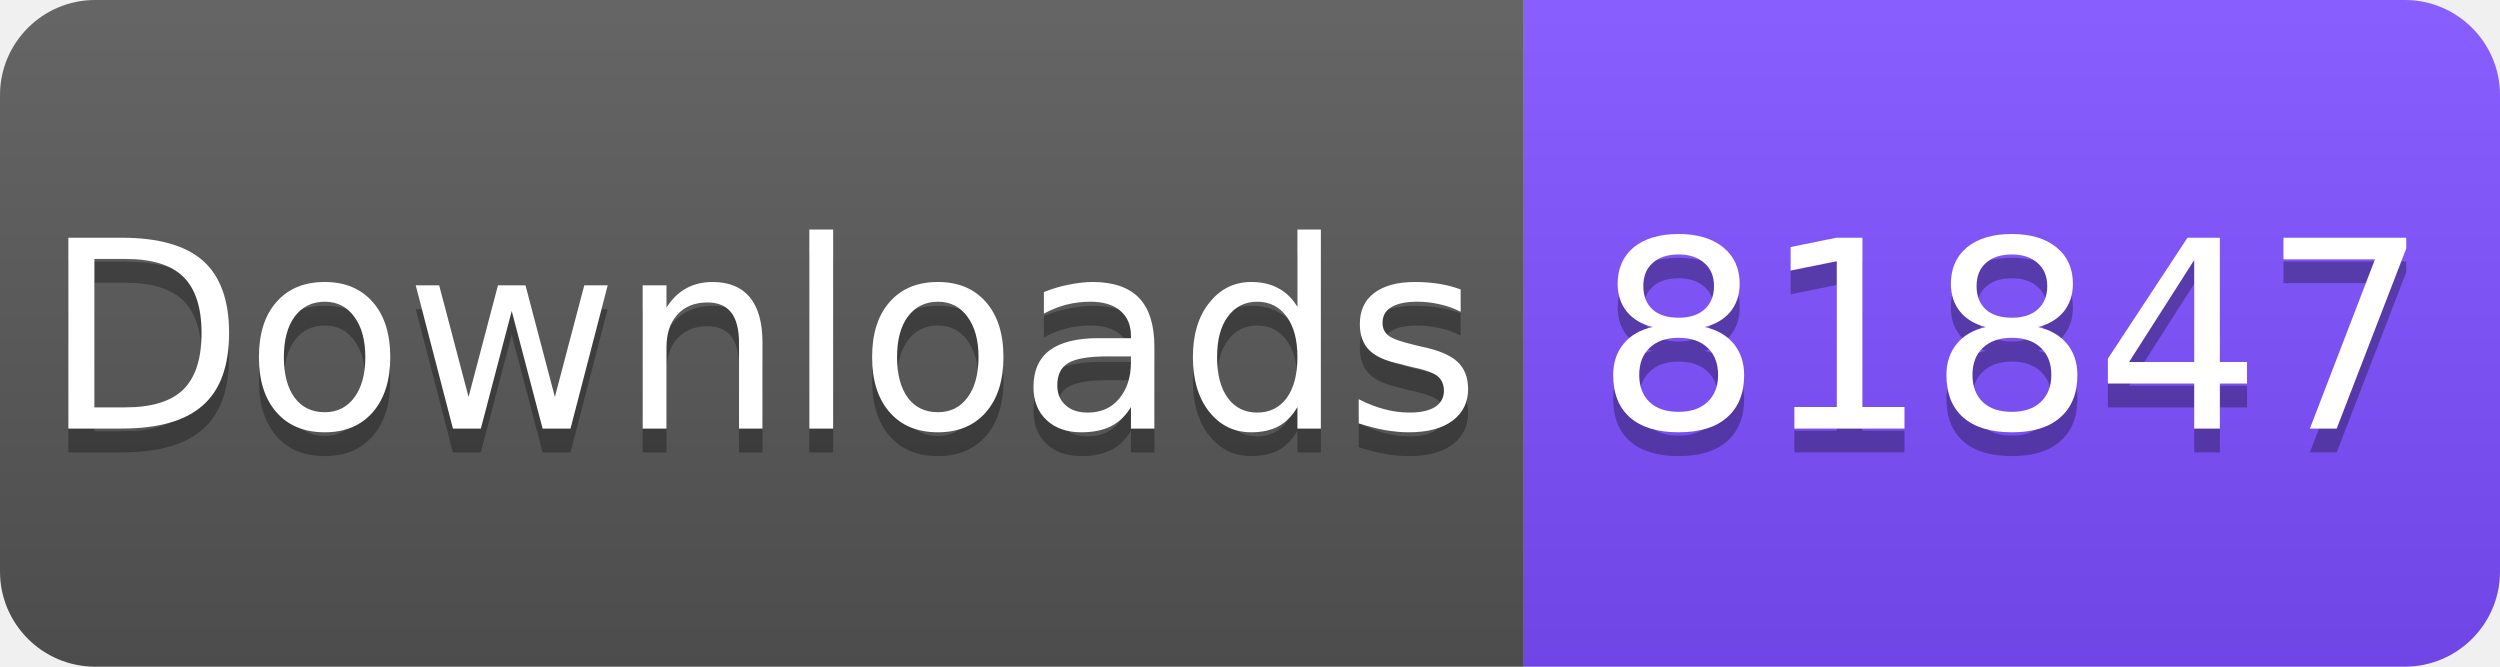
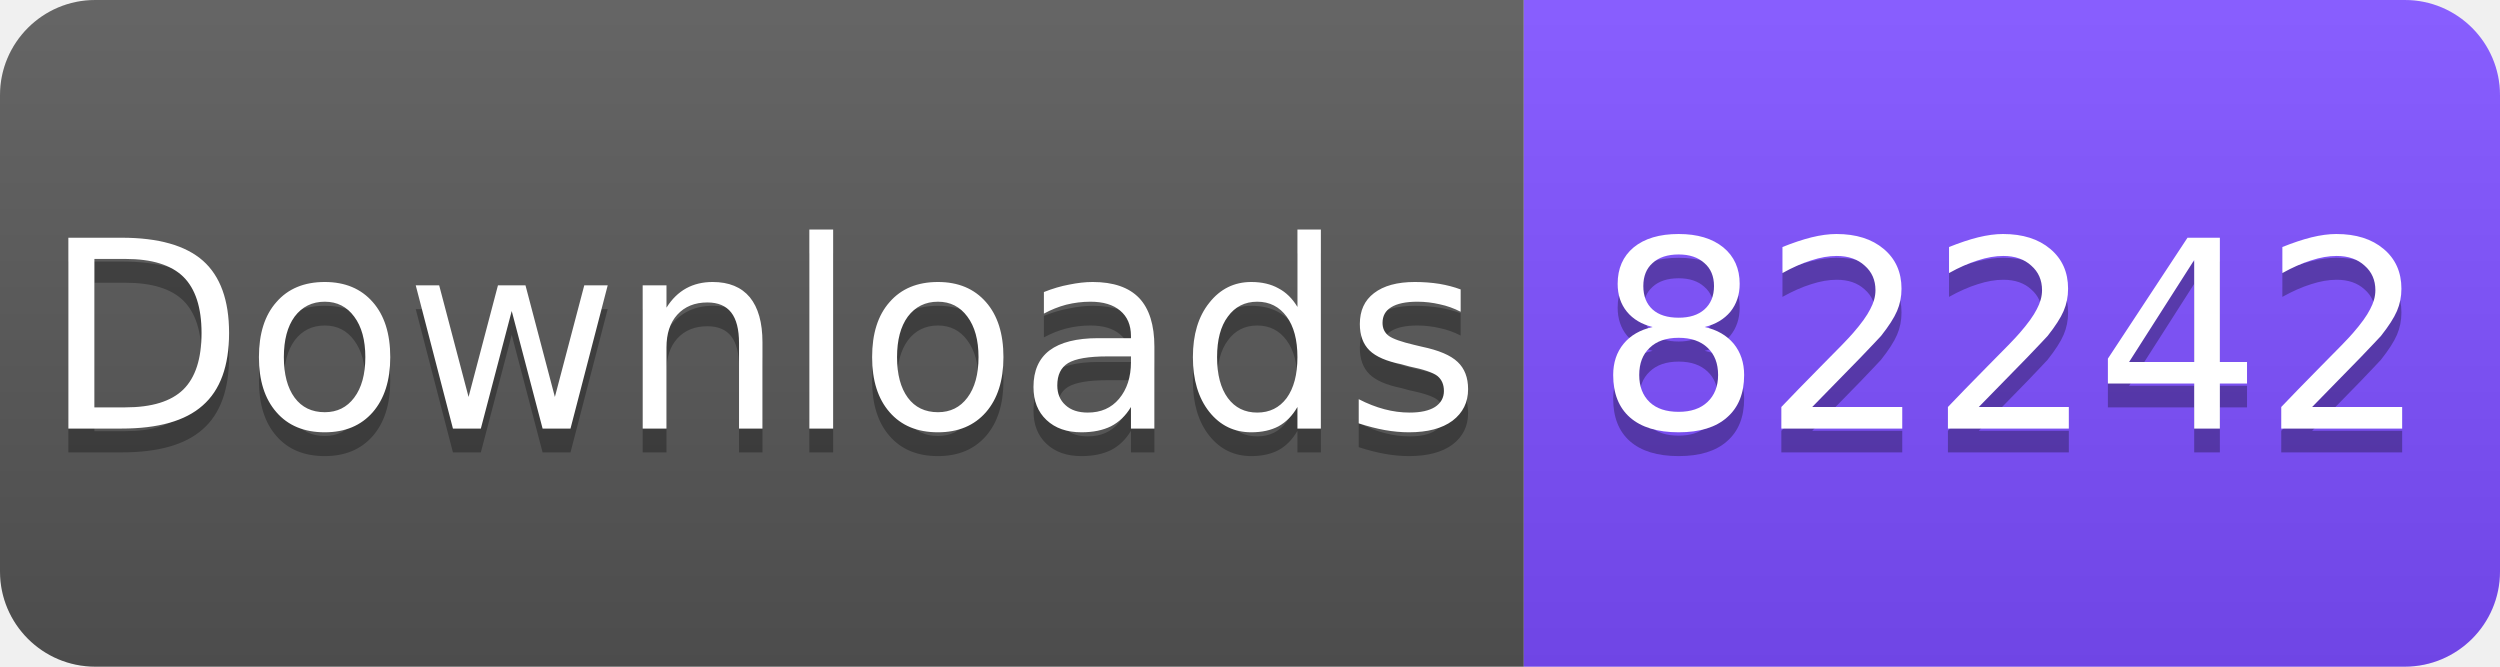
<svg xmlns="http://www.w3.org/2000/svg" width="105" height="28" viewBox="0 0 105 28">
  <linearGradient id="s" x2="0" y2="100%">
    <stop offset="0" stop-color="#fff" stop-opacity=".1" />
    <stop offset="1" stop-opacity=".1" />
  </linearGradient>
  <clipPath id="r">
    <rect width="105" height="28" rx="4" fill="#fff" />
  </clipPath>
  <g clip-path="url(#r)">
    <rect width="64" height="28" fill="#555" />
    <rect x="64" width="41" height="28" fill="#7C4DFF" />
    <rect width="105" height="28" fill="url(#s)" />
  </g>
  <g fill="#fff" text-anchor="middle" font-family="Verdana,Geneva,DejaVu Sans,sans-serif" font-size="11">
    <text x="32" y="19" fill="#010101" fill-opacity=".3">Downloads</text>
    <text x="32" y="18">Downloads</text>
-     <text x="84.5" y="19" fill="#010101" fill-opacity=".3">81847</text>
-     <text x="84.5" y="18">81847</text>
+     <text x="84.5" y="19" fill="#010101" fill-opacity=".3">82242</text>
+     <text x="84.5" y="18">82242</text>
  </g>
</svg>
